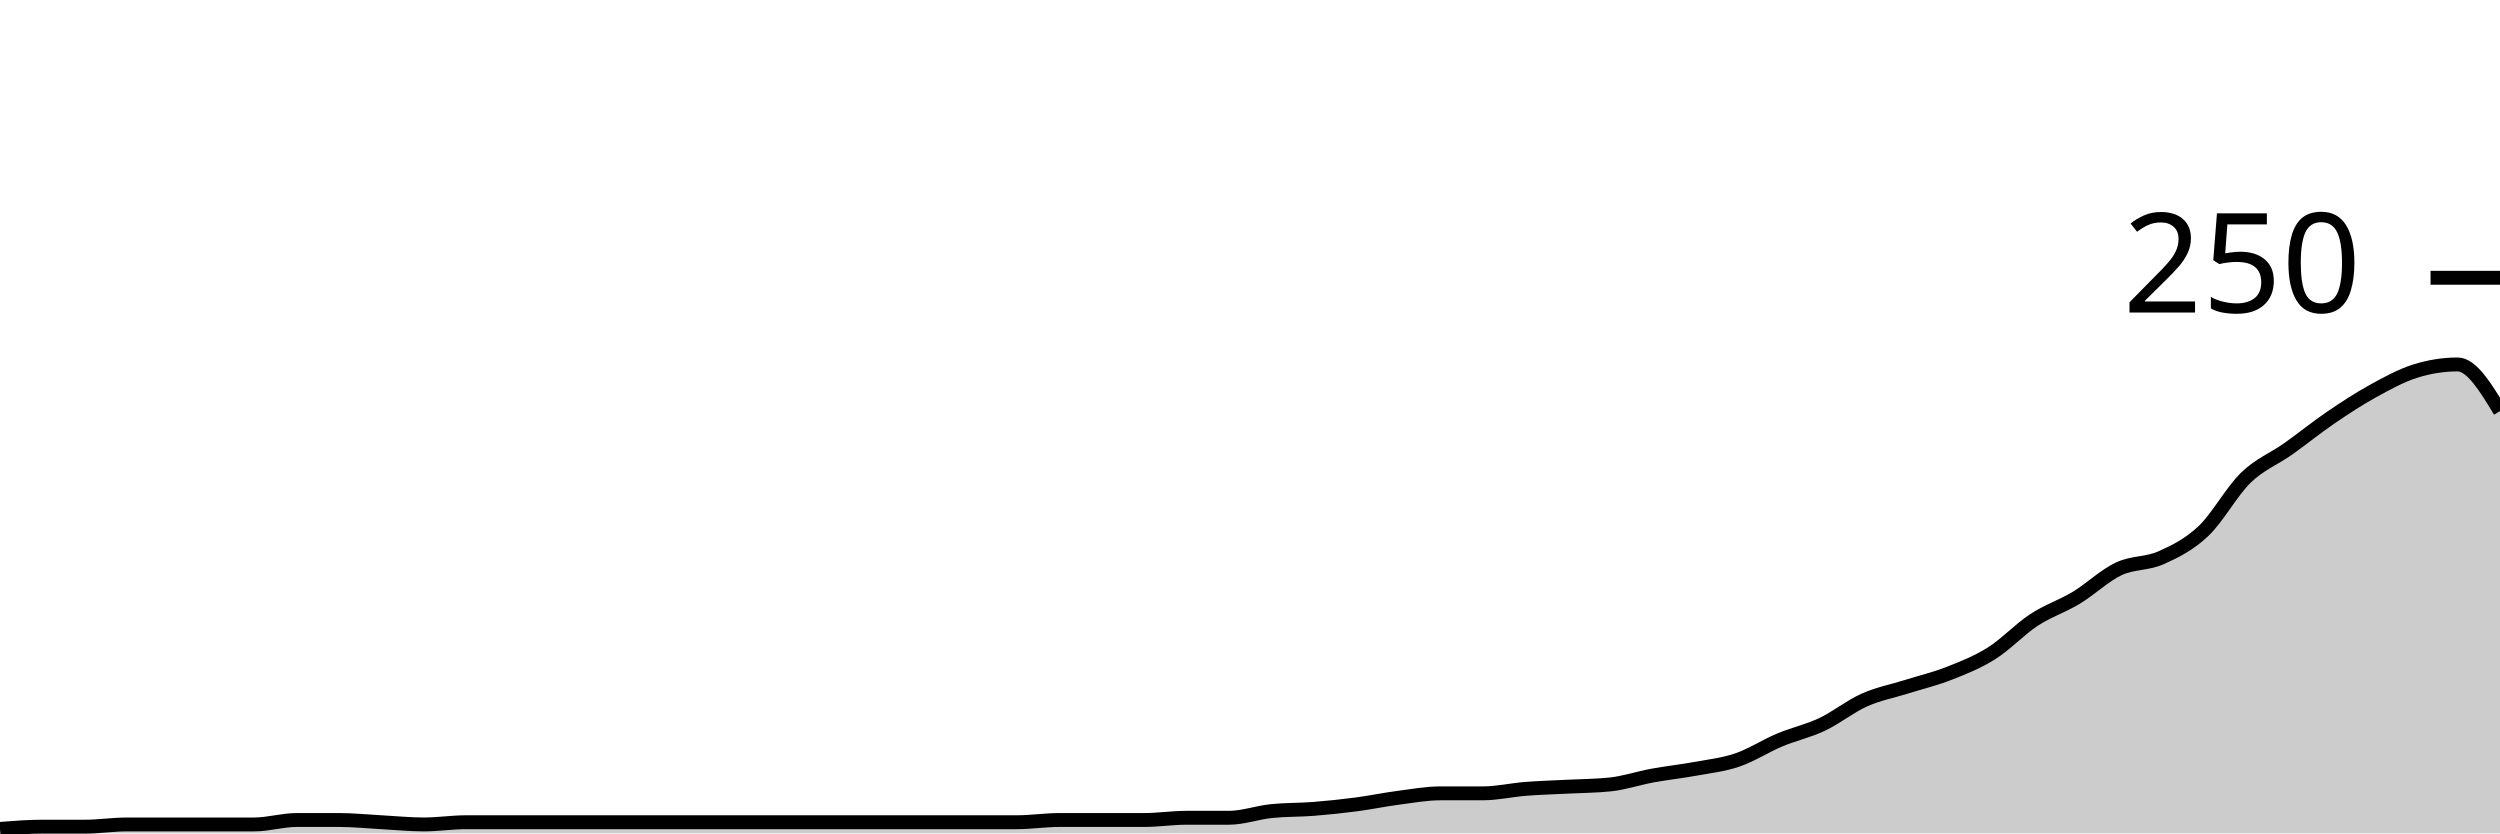
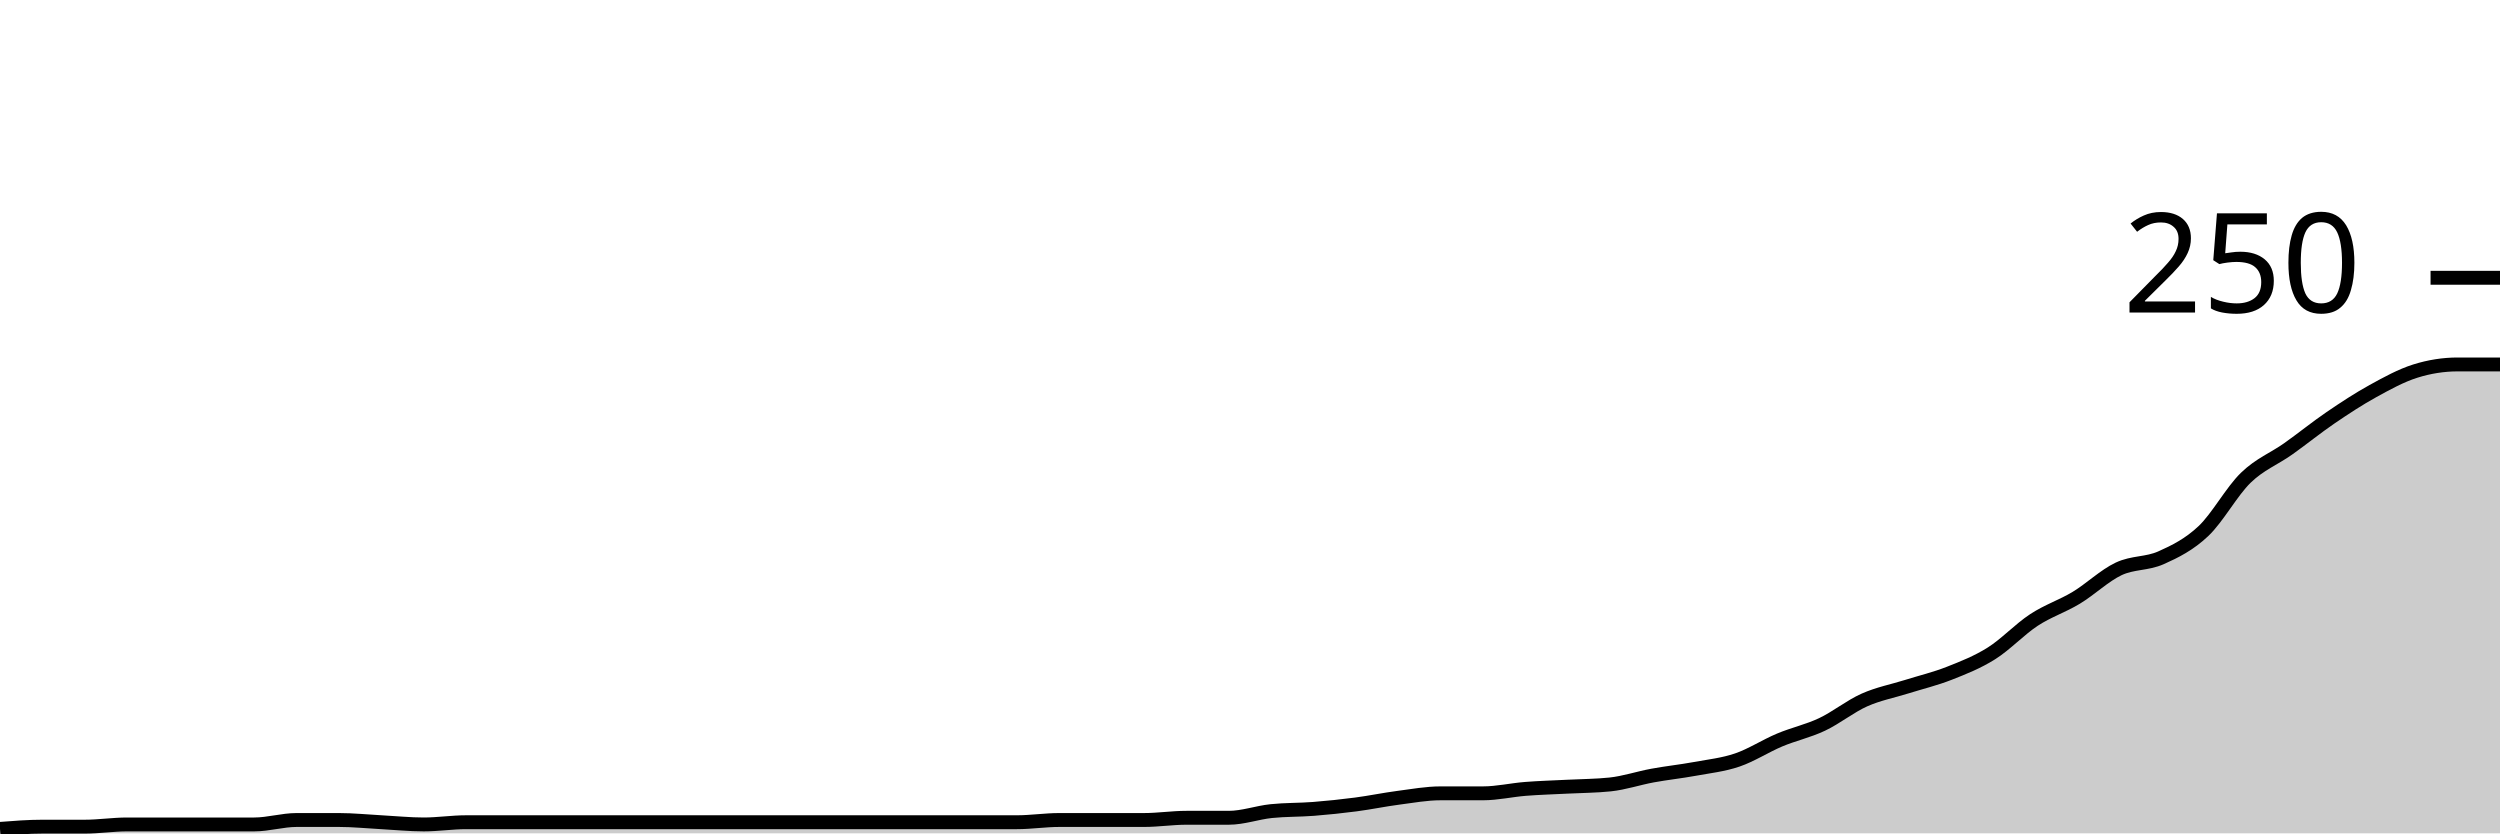
<svg xmlns="http://www.w3.org/2000/svg" viewBox="0 0 180 60">
  <g transform="translate(0,20)">
-     <path class="area" fill="rgba(0, 0, 0, 0.2)" d="M0,39.68C1.017,39.6,2.034,39.52,3.051,39.52C4.068,39.52,5.085,39.52,6.102,39.52C7.119,39.52,8.136,39.36,9.153,39.36C10.169,39.36,11.186,39.36,12.203,39.36C13.22,39.36,14.237,39.36,15.254,39.36C16.271,39.36,17.288,39.36,18.305,39.36C19.322,39.36,20.339,39.04,21.356,39.04C22.373,39.04,23.39,39.04,24.407,39.04C25.424,39.04,26.441,39.147,27.458,39.2C28.475,39.253,29.492,39.36,30.508,39.36C31.525,39.36,32.542,39.2,33.559,39.2C34.576,39.2,35.593,39.2,36.61,39.2C37.627,39.2,38.644,39.2,39.661,39.2C40.678,39.2,41.695,39.2,42.712,39.2C43.729,39.2,44.746,39.2,45.763,39.2C46.78,39.2,47.797,39.2,48.814,39.2C49.831,39.2,50.847,39.2,51.864,39.2C52.881,39.2,53.898,39.2,54.915,39.2C55.932,39.2,56.949,39.2,57.966,39.2C58.983,39.2,60,39.2,61.017,39.2C62.034,39.2,63.051,39.2,64.068,39.2C65.085,39.2,66.102,39.2,67.119,39.2C68.136,39.2,69.153,39.2,70.169,39.2C71.186,39.2,72.203,39.2,73.22,39.2C74.237,39.2,75.254,39.04,76.271,39.04C77.288,39.04,78.305,39.04,79.322,39.04C80.339,39.04,81.356,39.04,82.373,39.04C83.39,39.04,84.407,38.88,85.424,38.88C86.441,38.88,87.458,38.88,88.475,38.88C89.492,38.88,90.508,38.507,91.525,38.4C92.542,38.293,93.559,38.32,94.576,38.24C95.593,38.16,96.61,38.053,97.627,37.92C98.644,37.787,99.661,37.573,100.678,37.44C101.695,37.307,102.712,37.12,103.729,37.12C104.746,37.12,105.763,37.12,106.78,37.12C107.797,37.12,108.814,36.88,109.831,36.8C110.847,36.72,111.864,36.693,112.881,36.64C113.898,36.587,114.915,36.587,115.932,36.48C116.949,36.373,117.966,36.027,118.983,35.84C120,35.653,121.017,35.547,122.034,35.36C123.051,35.173,124.068,35.067,125.085,34.72C126.102,34.373,127.119,33.707,128.136,33.28C129.153,32.853,130.169,32.64,131.186,32.16C132.203,31.68,133.22,30.853,134.237,30.4C135.254,29.947,136.271,29.76,137.288,29.44C138.305,29.12,139.322,28.88,140.339,28.48C141.356,28.08,142.373,27.68,143.39,27.04C144.407,26.4,145.424,25.307,146.441,24.64C147.458,23.973,148.475,23.653,149.492,23.04C150.508,22.427,151.525,21.44,152.542,20.96C153.559,20.48,154.576,20.613,155.593,20.16C156.61,19.707,157.627,19.2,158.644,18.24C159.661,17.28,160.678,15.387,161.695,14.4C162.712,13.413,163.729,13.04,164.746,12.32C165.763,11.6,166.78,10.773,167.797,10.08C168.814,9.387,169.831,8.72,170.847,8.16C171.864,7.6,172.881,7.04,173.898,6.72C174.915,6.4,175.932,6.24,176.949,6.24C177.966,6.24,178.983,7.92,180,9.6L180,40C178.983,40,177.966,40,176.949,40C175.932,40,174.915,40,173.898,40C172.881,40,171.864,40,170.847,40C169.831,40,168.814,40,167.797,40C166.78,40,165.763,40,164.746,40C163.729,40,162.712,40,161.695,40C160.678,40,159.661,40,158.644,40C157.627,40,156.61,40,155.593,40C154.576,40,153.559,40,152.542,40C151.525,40,150.508,40,149.492,40C148.475,40,147.458,40,146.441,40C145.424,40,144.407,40,143.39,40C142.373,40,141.356,40,140.339,40C139.322,40,138.305,40,137.288,40C136.271,40,135.254,40,134.237,40C133.22,40,132.203,40,131.186,40C130.169,40,129.153,40,128.136,40C127.119,40,126.102,40,125.085,40C124.068,40,123.051,40,122.034,40C121.017,40,120,40,118.983,40C117.966,40,116.949,40,115.932,40C114.915,40,113.898,40,112.881,40C111.864,40,110.847,40,109.831,40C108.814,40,107.797,40,106.78,40C105.763,40,104.746,40,103.729,40C102.712,40,101.695,40,100.678,40C99.661,40,98.644,40,97.627,40C96.61,40,95.593,40,94.576,40C93.559,40,92.542,40,91.525,40C90.508,40,89.492,40,88.475,40C87.458,40,86.441,40,85.424,40C84.407,40,83.39,40,82.373,40C81.356,40,80.339,40,79.322,40C78.305,40,77.288,40,76.271,40C75.254,40,74.237,40,73.22,40C72.203,40,71.186,40,70.169,40C69.153,40,68.136,40,67.119,40C66.102,40,65.085,40,64.068,40C63.051,40,62.034,40,61.017,40C60,40,58.983,40,57.966,40C56.949,40,55.932,40,54.915,40C53.898,40,52.881,40,51.864,40C50.847,40,49.831,40,48.814,40C47.797,40,46.78,40,45.763,40C44.746,40,43.729,40,42.712,40C41.695,40,40.678,40,39.661,40C38.644,40,37.627,40,36.61,40C35.593,40,34.576,40,33.559,40C32.542,40,31.525,40,30.508,40C29.492,40,28.475,40,27.458,40C26.441,40,25.424,40,24.407,40C23.39,40,22.373,40,21.356,40C20.339,40,19.322,40,18.305,40C17.288,40,16.271,40,15.254,40C14.237,40,13.22,40,12.203,40C11.186,40,10.169,40,9.153,40C8.136,40,7.119,40,6.102,40C5.085,40,4.068,40,3.051,40C2.034,40,1.017,40,0,40Z" />
-     <path class="line" stroke="black" fill="none" d="M0,39.68C1.017,39.6,2.034,39.52,3.051,39.52C4.068,39.52,5.085,39.52,6.102,39.52C7.119,39.52,8.136,39.36,9.153,39.36C10.169,39.36,11.186,39.36,12.203,39.36C13.22,39.36,14.237,39.36,15.254,39.36C16.271,39.36,17.288,39.36,18.305,39.36C19.322,39.36,20.339,39.04,21.356,39.04C22.373,39.04,23.39,39.04,24.407,39.04C25.424,39.04,26.441,39.147,27.458,39.2C28.475,39.253,29.492,39.36,30.508,39.36C31.525,39.36,32.542,39.2,33.559,39.2C34.576,39.2,35.593,39.2,36.61,39.2C37.627,39.2,38.644,39.2,39.661,39.2C40.678,39.2,41.695,39.2,42.712,39.2C43.729,39.2,44.746,39.2,45.763,39.2C46.78,39.2,47.797,39.2,48.814,39.2C49.831,39.2,50.847,39.2,51.864,39.2C52.881,39.2,53.898,39.2,54.915,39.2C55.932,39.2,56.949,39.2,57.966,39.2C58.983,39.2,60,39.2,61.017,39.2C62.034,39.2,63.051,39.2,64.068,39.2C65.085,39.2,66.102,39.2,67.119,39.2C68.136,39.2,69.153,39.2,70.169,39.2C71.186,39.2,72.203,39.2,73.22,39.2C74.237,39.2,75.254,39.04,76.271,39.04C77.288,39.04,78.305,39.04,79.322,39.04C80.339,39.04,81.356,39.04,82.373,39.04C83.39,39.04,84.407,38.88,85.424,38.88C86.441,38.88,87.458,38.88,88.475,38.88C89.492,38.88,90.508,38.507,91.525,38.4C92.542,38.293,93.559,38.32,94.576,38.24C95.593,38.16,96.61,38.053,97.627,37.92C98.644,37.787,99.661,37.573,100.678,37.44C101.695,37.307,102.712,37.12,103.729,37.12C104.746,37.12,105.763,37.12,106.78,37.12C107.797,37.12,108.814,36.88,109.831,36.8C110.847,36.72,111.864,36.693,112.881,36.64C113.898,36.587,114.915,36.587,115.932,36.48C116.949,36.373,117.966,36.027,118.983,35.84C120,35.653,121.017,35.547,122.034,35.36C123.051,35.173,124.068,35.067,125.085,34.72C126.102,34.373,127.119,33.707,128.136,33.28C129.153,32.853,130.169,32.64,131.186,32.16C132.203,31.68,133.22,30.853,134.237,30.4C135.254,29.947,136.271,29.76,137.288,29.44C138.305,29.12,139.322,28.88,140.339,28.48C141.356,28.08,142.373,27.68,143.39,27.04C144.407,26.4,145.424,25.307,146.441,24.64C147.458,23.973,148.475,23.653,149.492,23.04C150.508,22.427,151.525,21.44,152.542,20.96C153.559,20.48,154.576,20.613,155.593,20.16C156.61,19.707,157.627,19.2,158.644,18.24C159.661,17.28,160.678,15.387,161.695,14.4C162.712,13.413,163.729,13.04,164.746,12.32C165.763,11.6,166.78,10.773,167.797,10.08C168.814,9.387,169.831,8.72,170.847,8.16C171.864,7.6,172.881,7.04,173.898,6.72C174.915,6.4,175.932,6.24,176.949,6.24C177.966,6.24,178.983,7.92,180,9.6" />
+     <path class="area" fill="rgba(0, 0, 0, 0.2)" d="M0,39.68C1.017,39.6,2.034,39.52,3.051,39.52C4.068,39.52,5.085,39.52,6.102,39.52C7.119,39.52,8.136,39.36,9.153,39.36C10.169,39.36,11.186,39.36,12.203,39.36C13.22,39.36,14.237,39.36,15.254,39.36C16.271,39.36,17.288,39.36,18.305,39.36C19.322,39.36,20.339,39.04,21.356,39.04C22.373,39.04,23.39,39.04,24.407,39.04C25.424,39.04,26.441,39.147,27.458,39.2C28.475,39.253,29.492,39.36,30.508,39.36C31.525,39.36,32.542,39.2,33.559,39.2C34.576,39.2,35.593,39.2,36.61,39.2C37.627,39.2,38.644,39.2,39.661,39.2C40.678,39.2,41.695,39.2,42.712,39.2C43.729,39.2,44.746,39.2,45.763,39.2C46.78,39.2,47.797,39.2,48.814,39.2C49.831,39.2,50.847,39.2,51.864,39.2C52.881,39.2,53.898,39.2,54.915,39.2C55.932,39.2,56.949,39.2,57.966,39.2C58.983,39.2,60,39.2,61.017,39.2C62.034,39.2,63.051,39.2,64.068,39.2C65.085,39.2,66.102,39.2,67.119,39.2C68.136,39.2,69.153,39.2,70.169,39.2C71.186,39.2,72.203,39.2,73.22,39.2C74.237,39.2,75.254,39.04,76.271,39.04C77.288,39.04,78.305,39.04,79.322,39.04C80.339,39.04,81.356,39.04,82.373,39.04C83.39,39.04,84.407,38.88,85.424,38.88C86.441,38.88,87.458,38.88,88.475,38.88C89.492,38.88,90.508,38.507,91.525,38.4C92.542,38.293,93.559,38.32,94.576,38.24C95.593,38.16,96.61,38.053,97.627,37.92C98.644,37.787,99.661,37.573,100.678,37.44C101.695,37.307,102.712,37.12,103.729,37.12C104.746,37.12,105.763,37.12,106.78,37.12C107.797,37.12,108.814,36.88,109.831,36.8C110.847,36.72,111.864,36.693,112.881,36.64C113.898,36.587,114.915,36.587,115.932,36.48C116.949,36.373,117.966,36.027,118.983,35.84C120,35.653,121.017,35.547,122.034,35.36C123.051,35.173,124.068,35.067,125.085,34.72C126.102,34.373,127.119,33.707,128.136,33.28C129.153,32.853,130.169,32.64,131.186,32.16C132.203,31.68,133.22,30.853,134.237,30.4C135.254,29.947,136.271,29.76,137.288,29.44C138.305,29.12,139.322,28.88,140.339,28.48C141.356,28.08,142.373,27.68,143.39,27.04C144.407,26.4,145.424,25.307,146.441,24.64C147.458,23.973,148.475,23.653,149.492,23.04C150.508,22.427,151.525,21.44,152.542,20.96C153.559,20.48,154.576,20.613,155.593,20.16C156.61,19.707,157.627,19.2,158.644,18.24C159.661,17.28,160.678,15.387,161.695,14.4C162.712,13.413,163.729,13.04,164.746,12.32C165.763,11.6,166.78,10.773,167.797,10.08C168.814,9.387,169.831,8.72,170.847,8.16C171.864,7.6,172.881,7.04,173.898,6.72C174.915,6.4,175.932,6.24,176.949,6.24C177.966,6.24,178.983,6.24,180,6.24L180,40C178.983,40,177.966,40,176.949,40C175.932,40,174.915,40,173.898,40C172.881,40,171.864,40,170.847,40C169.831,40,168.814,40,167.797,40C166.78,40,165.763,40,164.746,40C163.729,40,162.712,40,161.695,40C160.678,40,159.661,40,158.644,40C157.627,40,156.61,40,155.593,40C154.576,40,153.559,40,152.542,40C151.525,40,150.508,40,149.492,40C148.475,40,147.458,40,146.441,40C145.424,40,144.407,40,143.39,40C142.373,40,141.356,40,140.339,40C139.322,40,138.305,40,137.288,40C136.271,40,135.254,40,134.237,40C133.22,40,132.203,40,131.186,40C130.169,40,129.153,40,128.136,40C127.119,40,126.102,40,125.085,40C124.068,40,123.051,40,122.034,40C121.017,40,120,40,118.983,40C117.966,40,116.949,40,115.932,40C114.915,40,113.898,40,112.881,40C111.864,40,110.847,40,109.831,40C108.814,40,107.797,40,106.78,40C105.763,40,104.746,40,103.729,40C102.712,40,101.695,40,100.678,40C99.661,40,98.644,40,97.627,40C96.61,40,95.593,40,94.576,40C93.559,40,92.542,40,91.525,40C90.508,40,89.492,40,88.475,40C87.458,40,86.441,40,85.424,40C84.407,40,83.39,40,82.373,40C81.356,40,80.339,40,79.322,40C78.305,40,77.288,40,76.271,40C75.254,40,74.237,40,73.22,40C72.203,40,71.186,40,70.169,40C69.153,40,68.136,40,67.119,40C66.102,40,65.085,40,64.068,40C63.051,40,62.034,40,61.017,40C60,40,58.983,40,57.966,40C56.949,40,55.932,40,54.915,40C53.898,40,52.881,40,51.864,40C50.847,40,49.831,40,48.814,40C47.797,40,46.78,40,45.763,40C44.746,40,43.729,40,42.712,40C41.695,40,40.678,40,39.661,40C38.644,40,37.627,40,36.61,40C35.593,40,34.576,40,33.559,40C32.542,40,31.525,40,30.508,40C29.492,40,28.475,40,27.458,40C26.441,40,25.424,40,24.407,40C23.39,40,22.373,40,21.356,40C20.339,40,19.322,40,18.305,40C17.288,40,16.271,40,15.254,40C14.237,40,13.22,40,12.203,40C11.186,40,10.169,40,9.153,40C8.136,40,7.119,40,6.102,40C5.085,40,4.068,40,3.051,40C2.034,40,1.017,40,0,40Z" />
+     <path class="line" stroke="black" fill="none" d="M0,39.68C1.017,39.6,2.034,39.52,3.051,39.52C4.068,39.52,5.085,39.52,6.102,39.52C7.119,39.52,8.136,39.36,9.153,39.36C10.169,39.36,11.186,39.36,12.203,39.36C13.22,39.36,14.237,39.36,15.254,39.36C16.271,39.36,17.288,39.36,18.305,39.36C19.322,39.36,20.339,39.04,21.356,39.04C22.373,39.04,23.39,39.04,24.407,39.04C25.424,39.04,26.441,39.147,27.458,39.2C28.475,39.253,29.492,39.36,30.508,39.36C31.525,39.36,32.542,39.2,33.559,39.2C34.576,39.2,35.593,39.2,36.61,39.2C37.627,39.2,38.644,39.2,39.661,39.2C40.678,39.2,41.695,39.2,42.712,39.2C43.729,39.2,44.746,39.2,45.763,39.2C46.78,39.2,47.797,39.2,48.814,39.2C49.831,39.2,50.847,39.2,51.864,39.2C52.881,39.2,53.898,39.2,54.915,39.2C55.932,39.2,56.949,39.2,57.966,39.2C58.983,39.2,60,39.2,61.017,39.2C62.034,39.2,63.051,39.2,64.068,39.2C65.085,39.2,66.102,39.2,67.119,39.2C68.136,39.2,69.153,39.2,70.169,39.2C71.186,39.2,72.203,39.2,73.22,39.2C74.237,39.2,75.254,39.04,76.271,39.04C77.288,39.04,78.305,39.04,79.322,39.04C80.339,39.04,81.356,39.04,82.373,39.04C83.39,39.04,84.407,38.88,85.424,38.88C86.441,38.88,87.458,38.88,88.475,38.88C89.492,38.88,90.508,38.507,91.525,38.4C92.542,38.293,93.559,38.32,94.576,38.24C95.593,38.16,96.61,38.053,97.627,37.92C98.644,37.787,99.661,37.573,100.678,37.44C101.695,37.307,102.712,37.12,103.729,37.12C104.746,37.12,105.763,37.12,106.78,37.12C107.797,37.12,108.814,36.88,109.831,36.8C110.847,36.72,111.864,36.693,112.881,36.64C113.898,36.587,114.915,36.587,115.932,36.48C116.949,36.373,117.966,36.027,118.983,35.84C120,35.653,121.017,35.547,122.034,35.36C123.051,35.173,124.068,35.067,125.085,34.72C126.102,34.373,127.119,33.707,128.136,33.28C129.153,32.853,130.169,32.64,131.186,32.16C132.203,31.68,133.22,30.853,134.237,30.4C135.254,29.947,136.271,29.76,137.288,29.44C138.305,29.12,139.322,28.88,140.339,28.48C141.356,28.08,142.373,27.68,143.39,27.04C144.407,26.4,145.424,25.307,146.441,24.64C147.458,23.973,148.475,23.653,149.492,23.04C150.508,22.427,151.525,21.44,152.542,20.96C153.559,20.48,154.576,20.613,155.593,20.16C156.61,19.707,157.627,19.2,158.644,18.24C159.661,17.28,160.678,15.387,161.695,14.4C162.712,13.413,163.729,13.04,164.746,12.32C165.763,11.6,166.78,10.773,167.797,10.08C168.814,9.387,169.831,8.72,170.847,8.16C171.864,7.6,172.881,7.04,173.898,6.72C174.915,6.4,175.932,6.24,176.949,6.24C177.966,6.24,178.983,6.24,180,6.24" />
    <path class="axis-ceiling" stroke-width="1" stroke="black" fill="none" d="M175,0L180,0" />
    <text class="axis-ceiling-label" font-family="sans-serif" text-anchor="end" font-size="10px" x="170" y="2.5">250</text>
  </g>
</svg>
